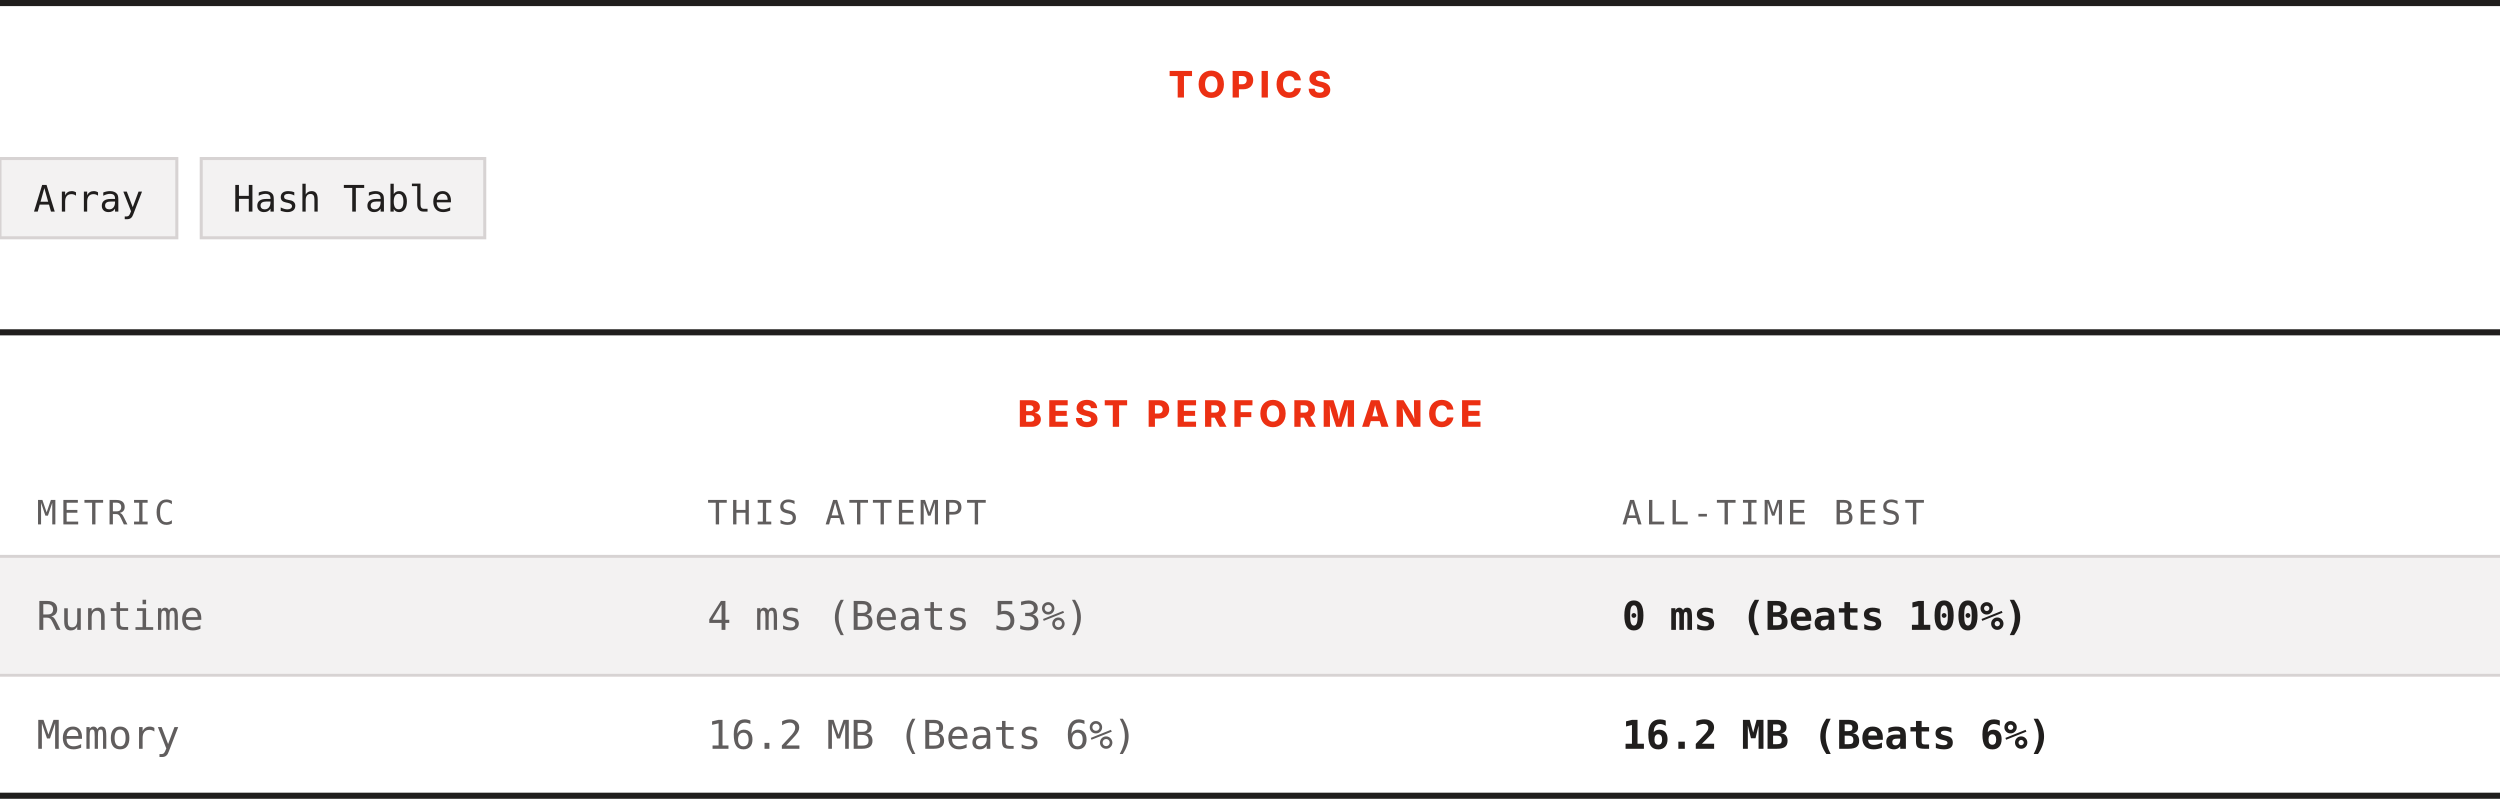
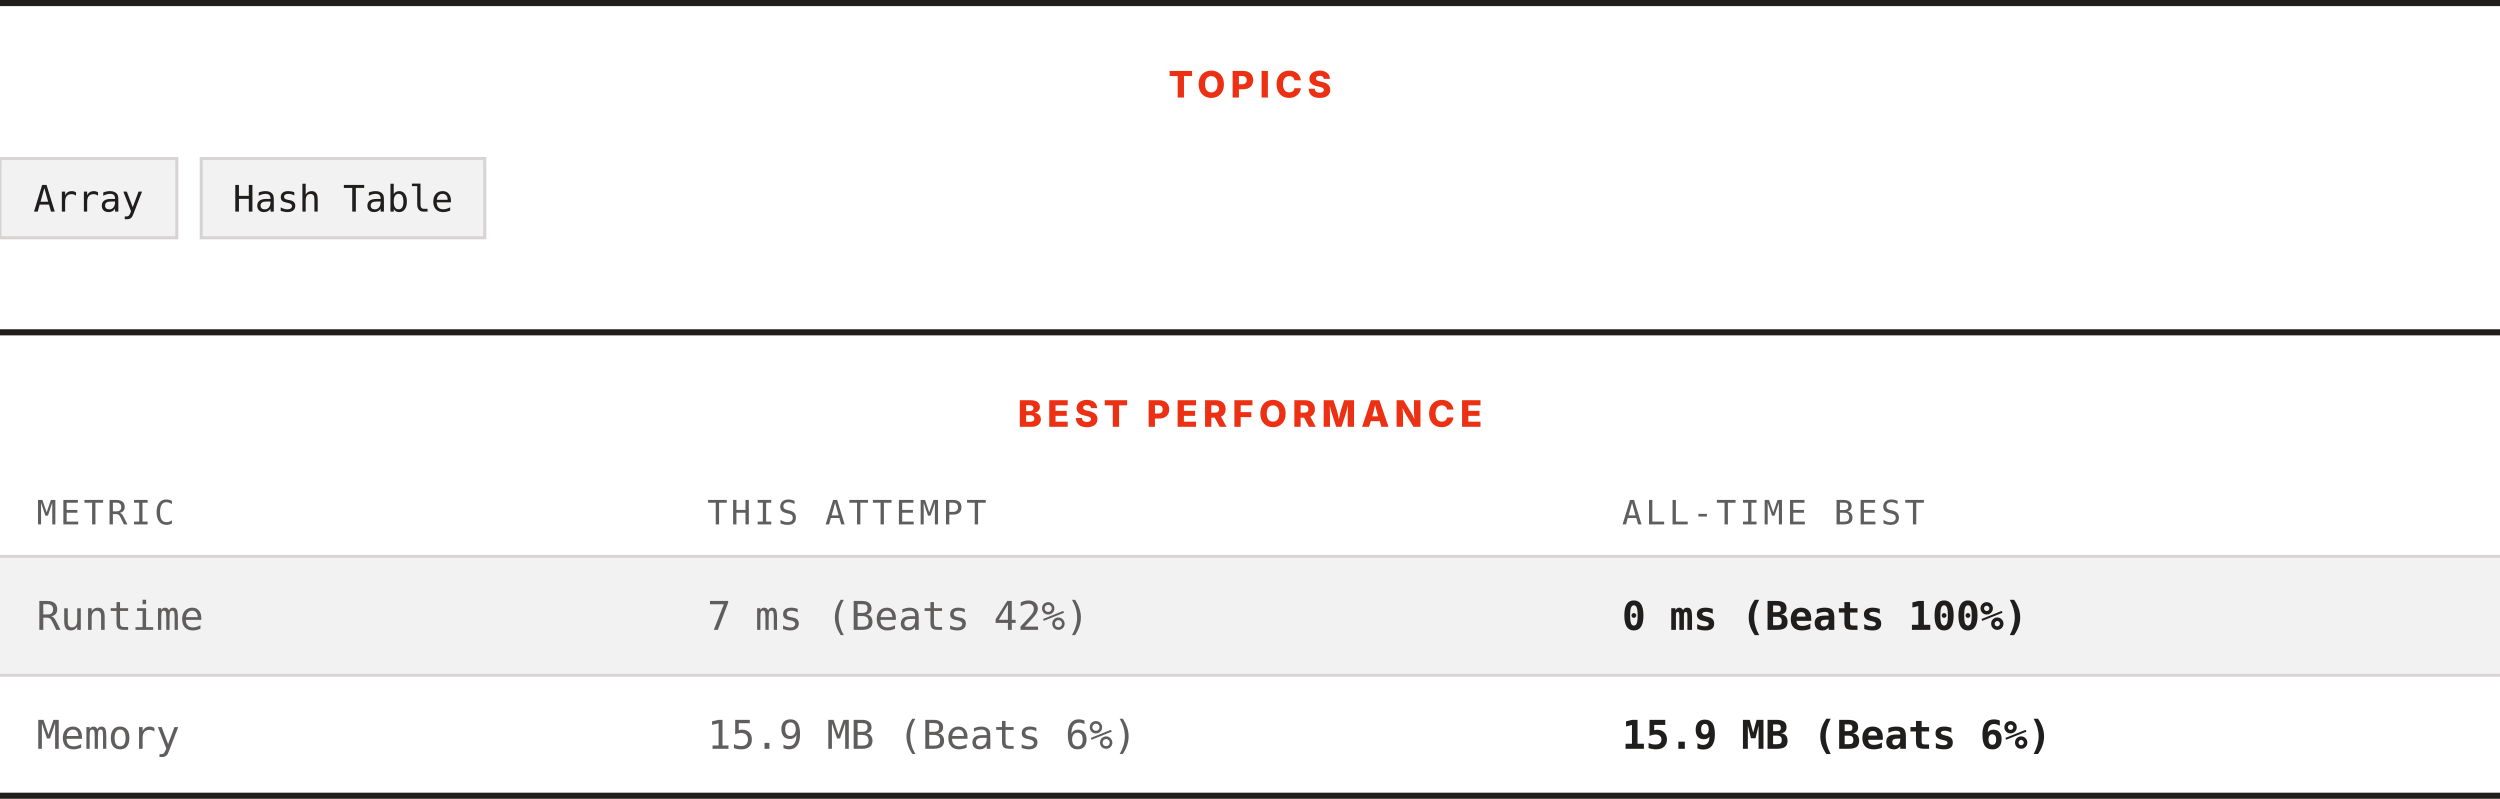
<svg xmlns="http://www.w3.org/2000/svg" width="820" height="262" viewBox="0 0 820 262" role="img" aria-label="Topics and best performance">
  <rect width="820" height="262" fill="#ffffff" />
  <rect x="0" y="0" width="820" height="2" fill="#201e1d" />
  <text x="410" y="32" text-anchor="middle" font-family="Archivo, system-ui, -apple-system, Segoe UI, sans-serif" font-size="12" font-weight="800" letter-spacing="1.68" fill="#ec3013">TOPICS</text>
  <rect x="0" y="52" width="58" height="26" fill="#f3f2f2" stroke="#d7d3d3" />
  <text x="29" y="69.4" text-anchor="middle" font-family="ui-monospace, SFMono-Regular, Menlo, Consolas, monospace" font-size="12" fill="#201e1d">Array</text>
  <rect x="66" y="52" width="93" height="26" fill="#f3f2f2" stroke="#d7d3d3" />
  <text x="112.5" y="69.4" text-anchor="middle" font-family="ui-monospace, SFMono-Regular, Menlo, Consolas, monospace" font-size="12" fill="#201e1d">Hash Table</text>
  <rect x="0" y="108" width="820" height="2" fill="#201e1d" />
  <text x="410" y="140" text-anchor="middle" font-family="Archivo, system-ui, -apple-system, Segoe UI, sans-serif" font-size="12" font-weight="800" letter-spacing="1.68" fill="#ec3013">BEST PERFORMANCE</text>
  <text x="12" y="172" font-family="ui-monospace, SFMono-Regular, Menlo, Consolas, monospace" font-size="11" letter-spacing="1.1" fill="#605d5d">METRIC</text>
  <text x="232" y="172" font-family="ui-monospace, SFMono-Regular, Menlo, Consolas, monospace" font-size="11" letter-spacing="1.1" fill="#605d5d">THIS ATTEMPT</text>
  <text x="532" y="172" font-family="ui-monospace, SFMono-Regular, Menlo, Consolas, monospace" font-size="11" letter-spacing="1.1" fill="#605d5d">ALL-TIME BEST</text>
  <rect x="0" y="182" width="820" height="1" fill="#d7d3d3" />
  <rect x="0" y="183" width="820" height="38" fill="#f3f2f2" />
  <text x="12" y="206.6" font-family="ui-monospace, SFMono-Regular, Menlo, Consolas, monospace" font-size="13" fill="#605d5d">Runtime</text>
-   <text x="232" y="206.6" font-family="ui-monospace, SFMono-Regular, Menlo, Consolas, monospace" font-size="13" fill="#605d5d">4 ms (Beats 53%)</text>
+   <text x="232" y="206.6" font-family="ui-monospace, SFMono-Regular, Menlo, Consolas, monospace" font-size="13" fill="#605d5d">7 ms (Beats 42%)</text>
  <text x="532" y="206.6" font-family="ui-monospace, SFMono-Regular, Menlo, Consolas, monospace" font-size="13" font-weight="700" fill="#201e1d">0 ms (Beats 100%)</text>
  <rect x="0" y="221" width="820" height="1" fill="#d7d3d3" />
  <rect x="0" y="222" width="820" height="38" fill="#ffffff" />
  <text x="12" y="245.6" font-family="ui-monospace, SFMono-Regular, Menlo, Consolas, monospace" font-size="13" fill="#605d5d">Memory</text>
-   <text x="232" y="245.6" font-family="ui-monospace, SFMono-Regular, Menlo, Consolas, monospace" font-size="13" fill="#605d5d">16.2 MB (Beats 6%)</text>
-   <text x="532" y="245.6" font-family="ui-monospace, SFMono-Regular, Menlo, Consolas, monospace" font-size="13" font-weight="700" fill="#201e1d">16.2 MB (Beats 6%)</text>
+   <text x="232" y="245.6" font-family="ui-monospace, SFMono-Regular, Menlo, Consolas, monospace" font-size="13" fill="#605d5d">15.9 MB (Beats 6%)</text>
+   <text x="532" y="245.6" font-family="ui-monospace, SFMono-Regular, Menlo, Consolas, monospace" font-size="13" font-weight="700" fill="#201e1d">15.9 MB (Beats 6%)</text>
  <rect x="0" y="260" width="820" height="2" fill="#201e1d" />
</svg>
